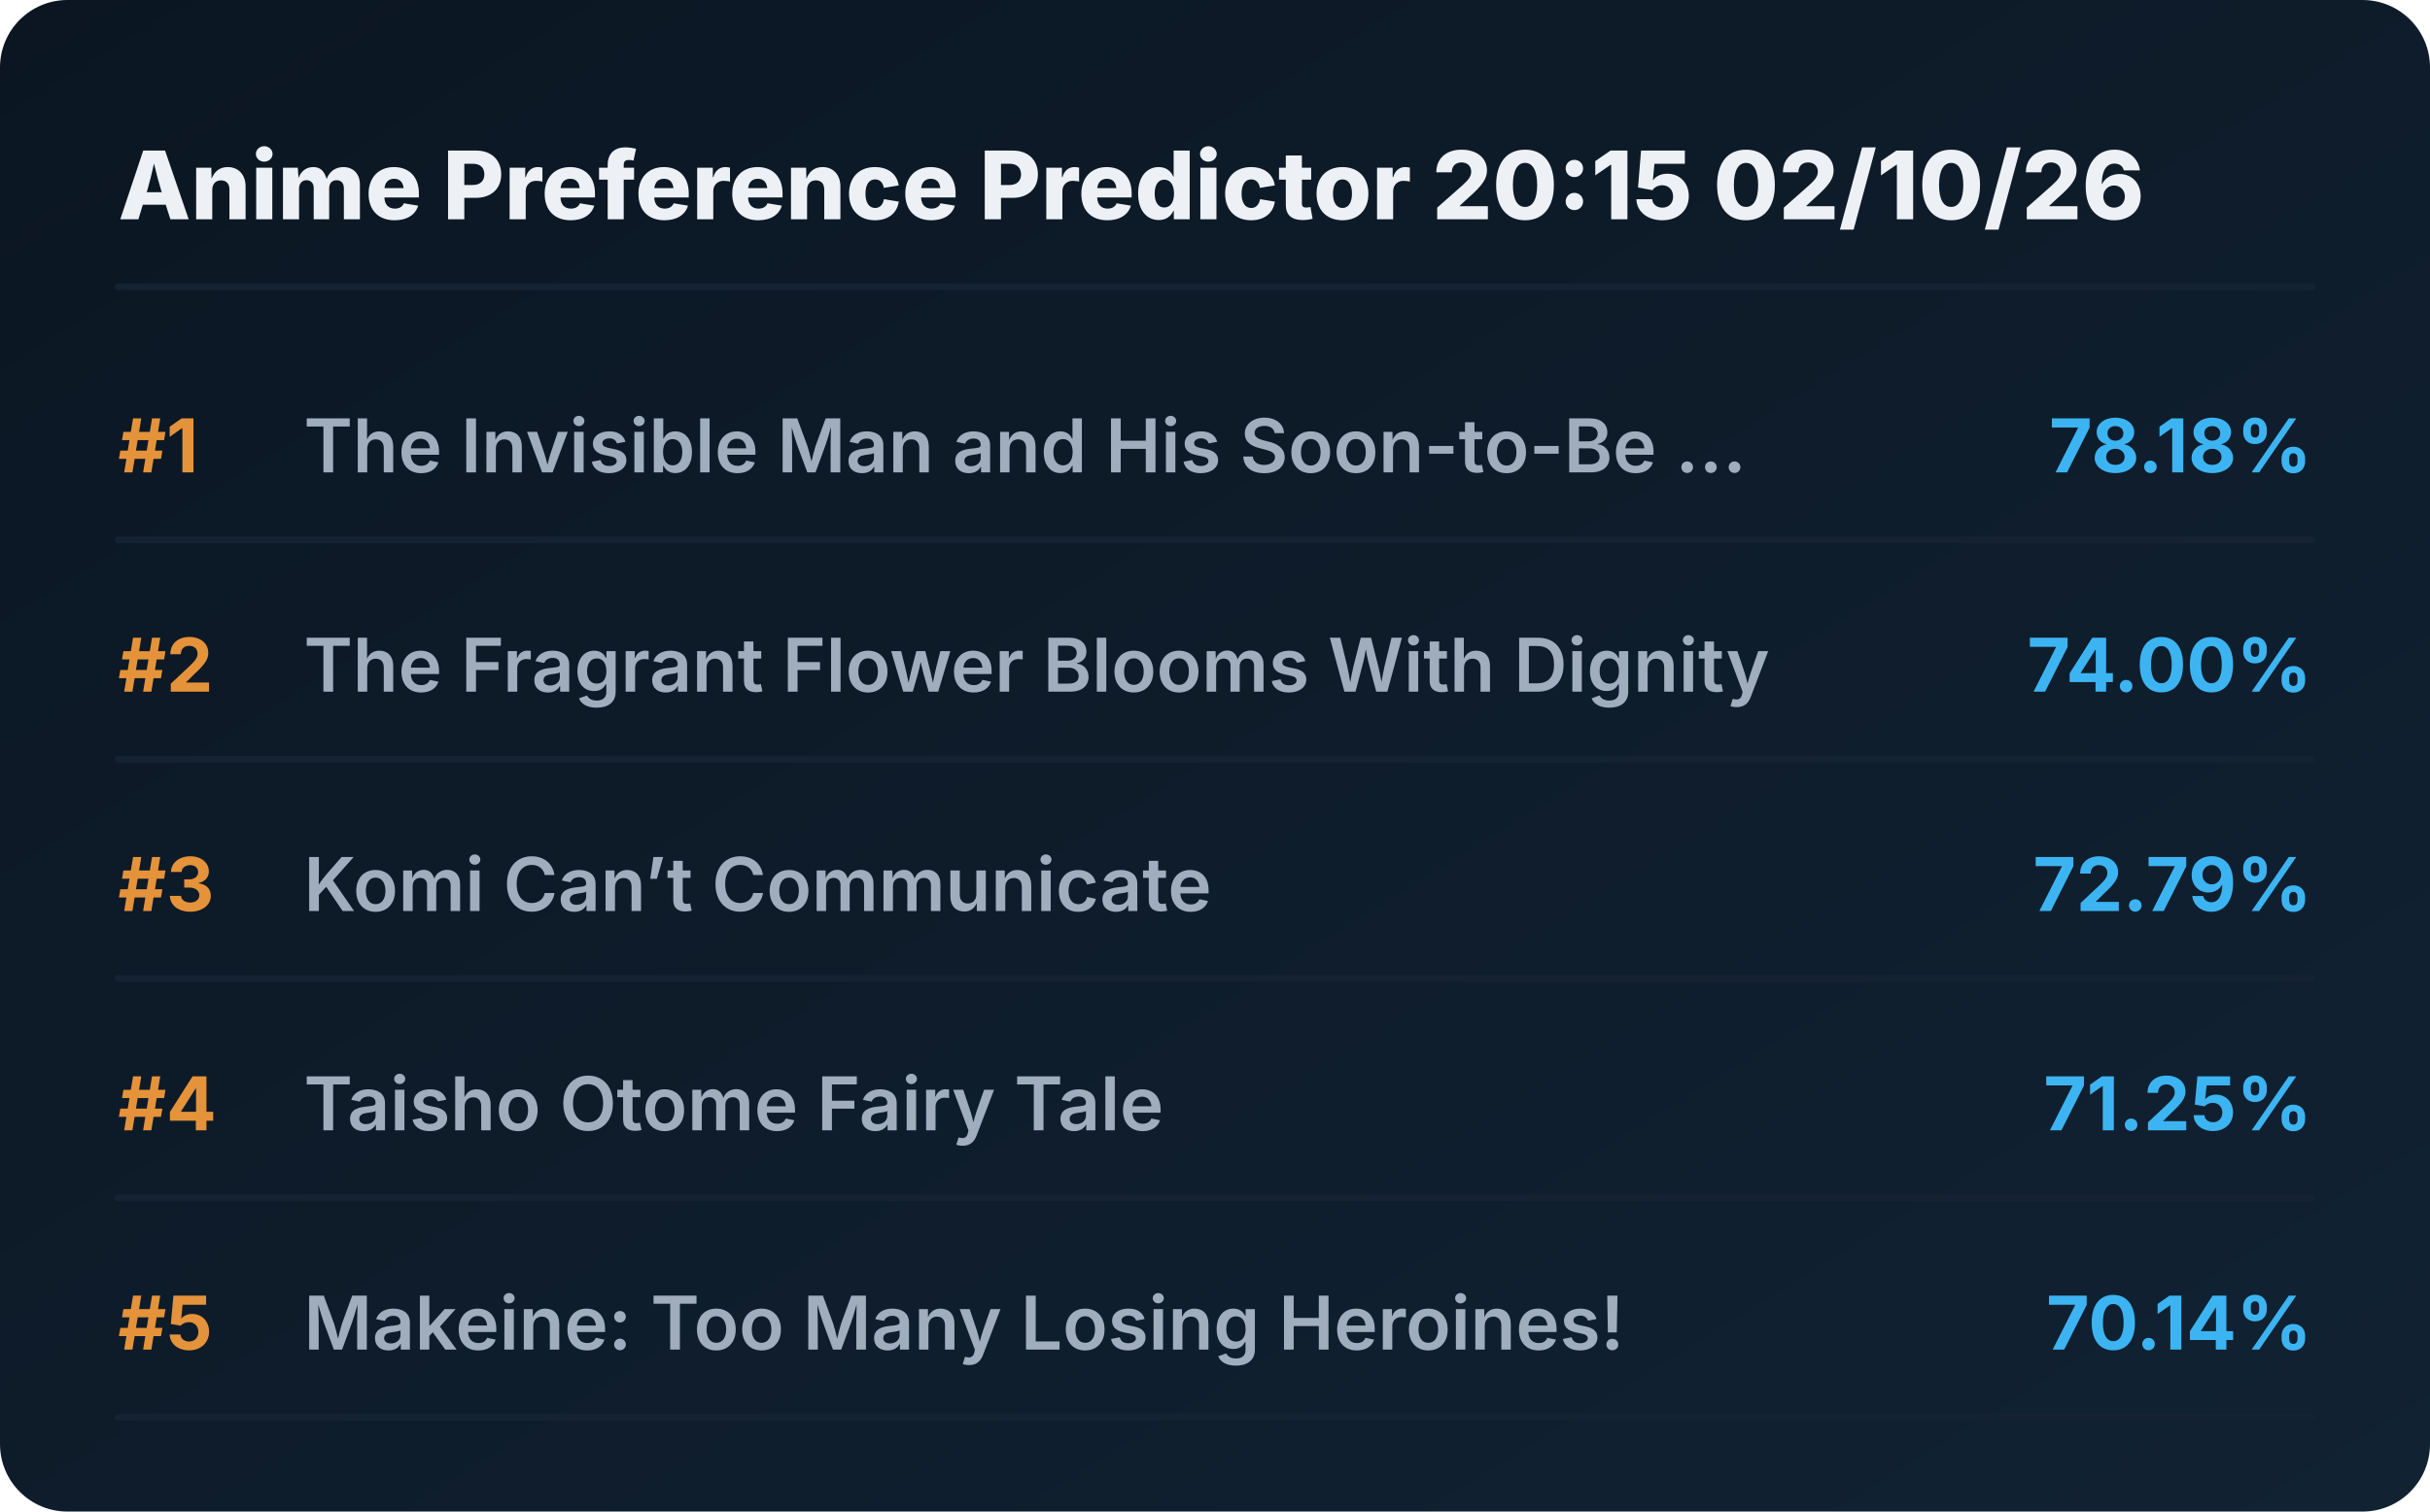
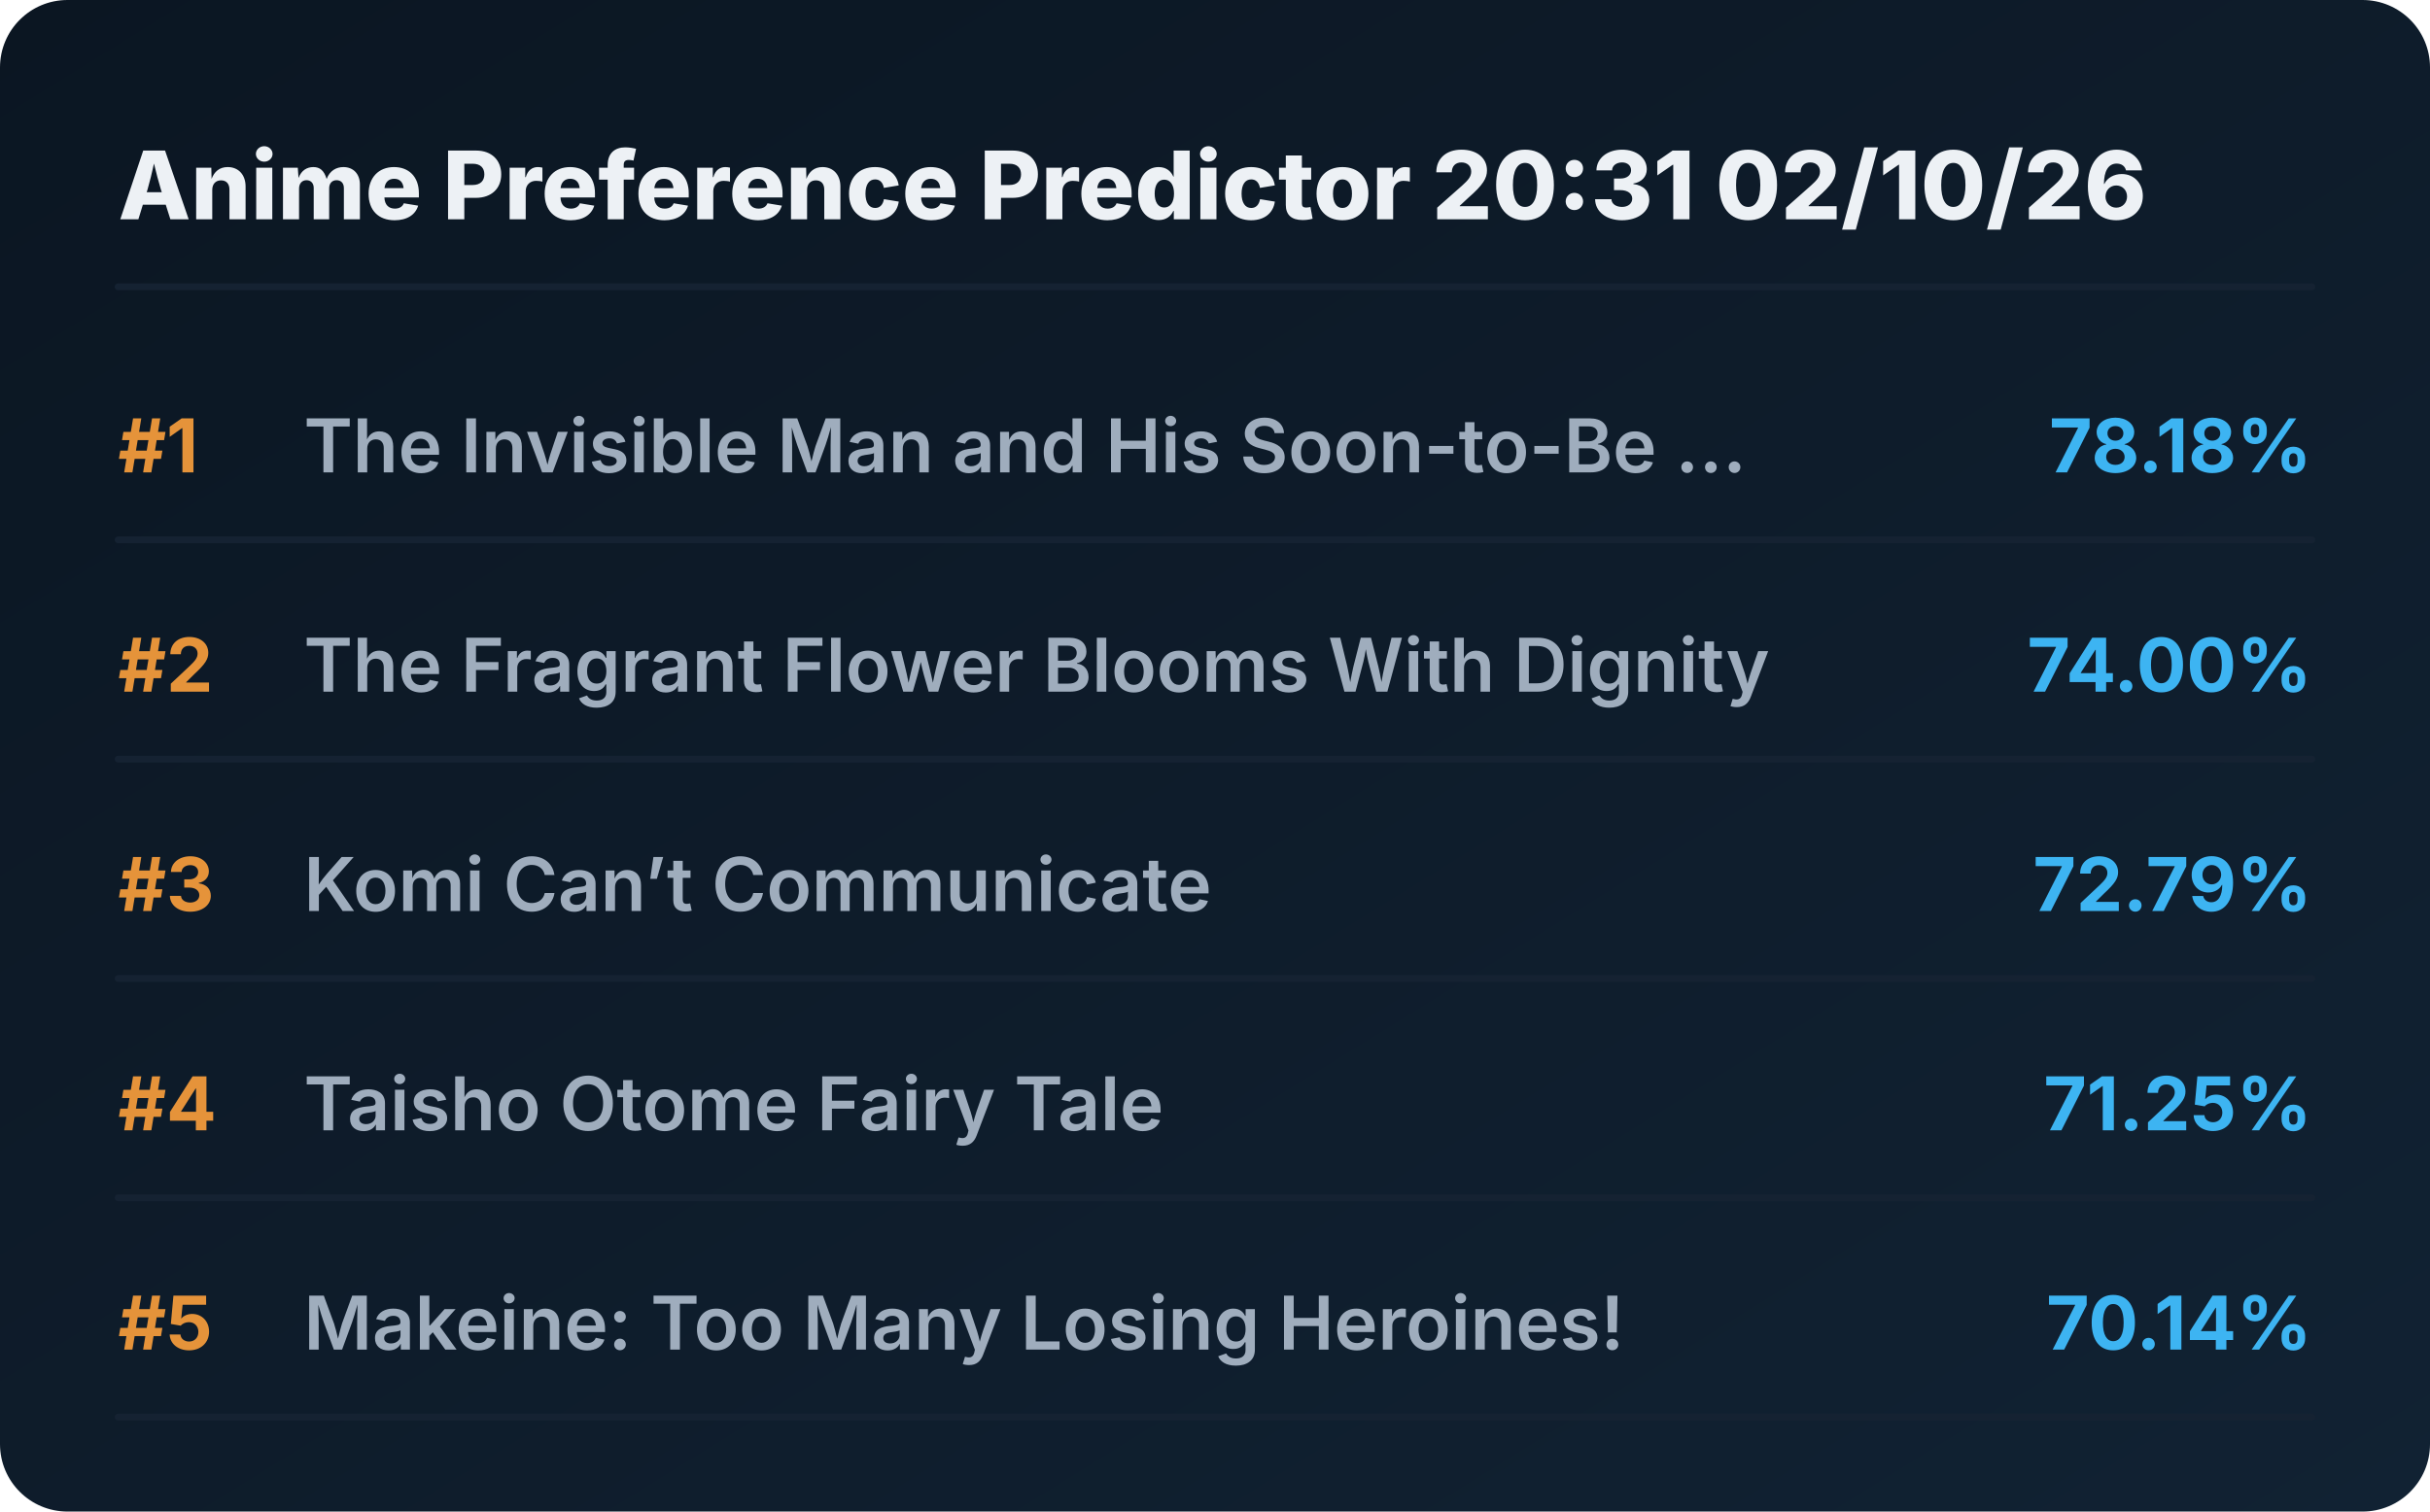
<svg xmlns="http://www.w3.org/2000/svg" viewBox="0 0 720 448" preserveAspectRatio="xMidYMid meet" style="width: 100%; height: auto; max-width: 720px;">
  <defs>
    <linearGradient id="boxGrad" x1="0%" y1="0%" x2="100%" y2="100%">
      <stop offset="0%" stop-color="#0b1622" />
      <stop offset="100%" stop-color="#112233" />
    </linearGradient>
    <clipPath id="titleClip">
      <rect x="90" y="0" width="510" height="100%" />
    </clipPath>
  </defs>
  <style>
    .bg { fill: url(#boxGrad); rx: 20px; }
    .header { font-family: 'Overpass', 'Inter', system-ui, sans-serif; font-weight: 800; font-size: 28px; fill: #edf1f5; }
    .rank { font-family: 'Overpass', 'Inter', system-ui, sans-serif; font-weight: 700; font-size: 22px; fill: #e5933a; }
    .title { font-family: 'Overpass', 'Inter', system-ui, sans-serif; font-weight: 600; font-size: 22px; fill: #9fadbd; }
    .score { font-family: 'Overpass', 'Inter', system-ui, sans-serif; font-weight: 700; font-size: 22px; fill: #3db4f2; }
    .line { stroke: #152232; stroke-width: 2; stroke-linecap: round; }
  </style>
  <rect class="bg" width="720" height="448" />
-   <text x="35" y="65" class="header">Anime Preference Predictor 20:15 02/10/26</text>
+   <text x="35" y="65" class="header">Anime Preference Predictor 20:31 02/10/26</text>
  <line x1="35" y1="85" x2="685" y2="85" class="line" />
  <g transform="translate(0, 0)">
    <text x="35" y="140" class="rank">#1</text>
    <text x="90" y="140" class="title">The Invisible Man and His Soon-to-Be ...</text>
    <text x="685" y="140" class="score" text-anchor="end">78.18%</text>
    <line x1="35" y1="160" x2="685" y2="160" class="line" />
  </g>
  <g transform="translate(0, 65)">
    <text x="35" y="140" class="rank">#2</text>
    <text x="90" y="140" class="title">The Fragrant Flower Blooms With Dignity</text>
    <text x="685" y="140" class="score" text-anchor="end">74.00%</text>
    <line x1="35" y1="160" x2="685" y2="160" class="line" />
  </g>
  <g transform="translate(0, 130)">
    <text x="35" y="140" class="rank">#3</text>
    <text x="90" y="140" class="title">Komi Can’t Communicate</text>
    <text x="685" y="140" class="score" text-anchor="end">72.79%</text>
    <line x1="35" y1="160" x2="685" y2="160" class="line" />
  </g>
  <g transform="translate(0, 195)">
    <text x="35" y="140" class="rank">#4</text>
    <text x="90" y="140" class="title">Taisho Otome Fairy Tale</text>
    <text x="685" y="140" class="score" text-anchor="end">71.25%</text>
    <line x1="35" y1="160" x2="685" y2="160" class="line" />
  </g>
  <g transform="translate(0, 260)">
    <text x="35" y="140" class="rank">#5</text>
    <text x="90" y="140" class="title">Makeine: Too Many Losing Heroines!</text>
    <text x="685" y="140" class="score" text-anchor="end">70.14%</text>
    <line x1="35" y1="160" x2="685" y2="160" class="line" />
  </g>
</svg>
